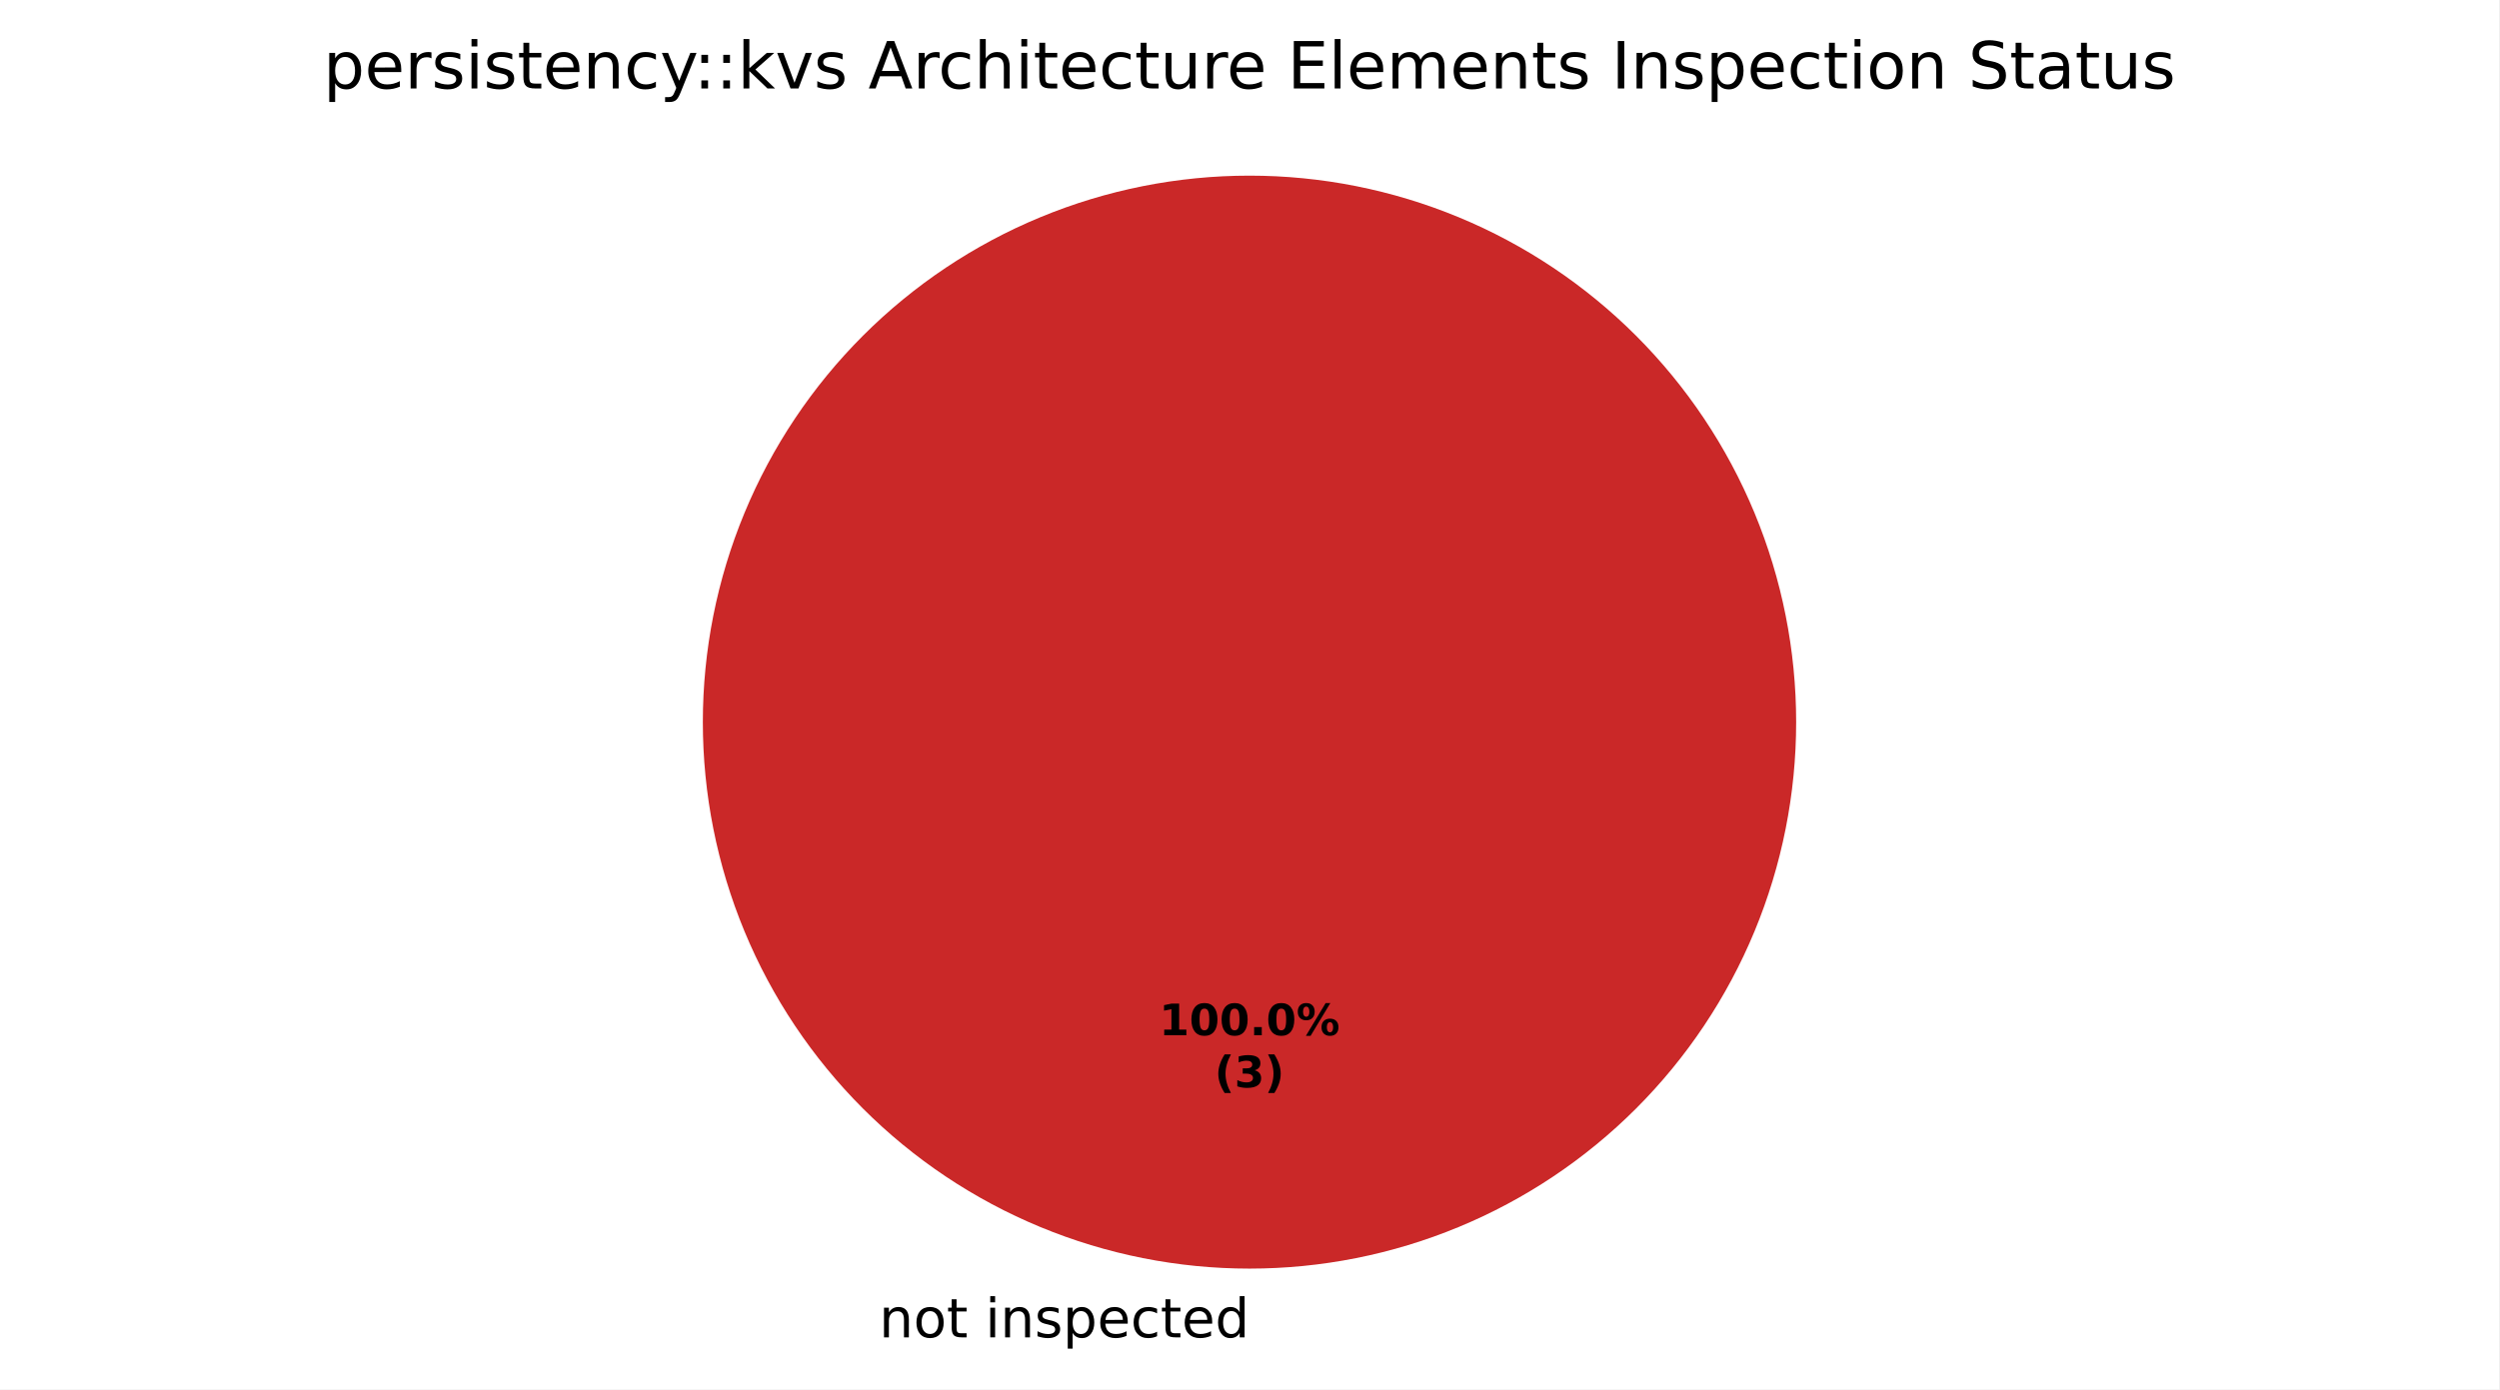
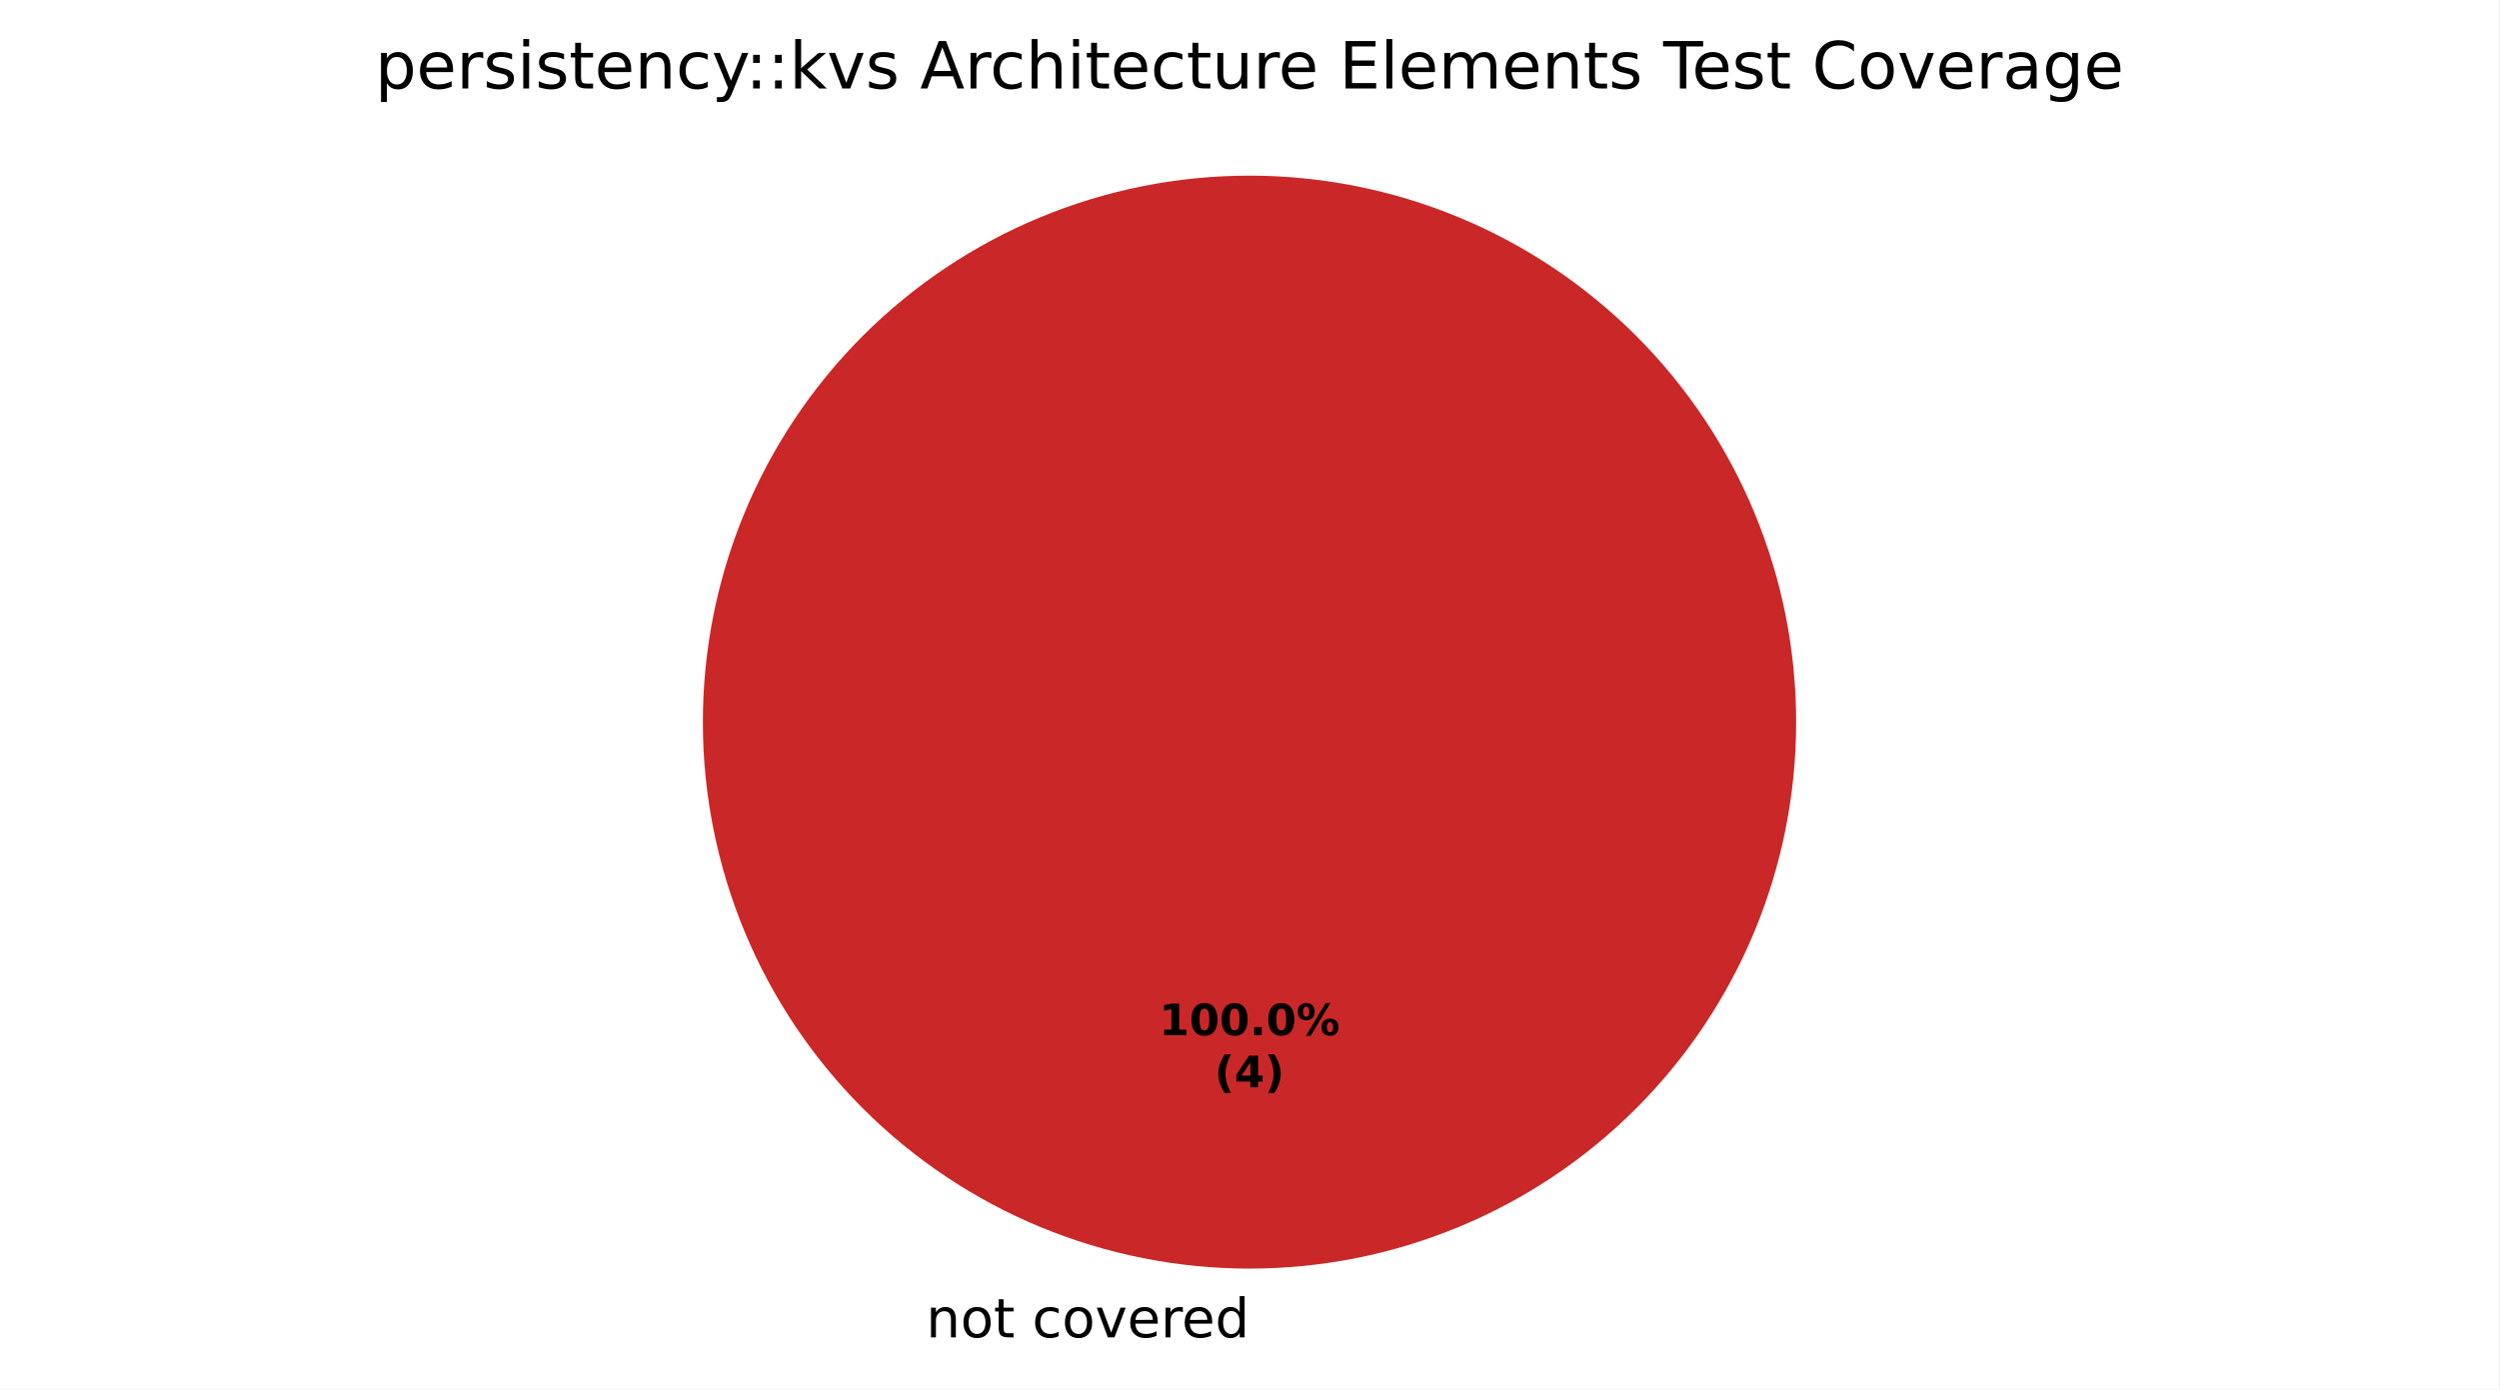
<svg xmlns="http://www.w3.org/2000/svg" xmlns:xlink="http://www.w3.org/1999/xlink" width="460.8pt" height="256.279pt" viewBox="0 0 460.8 256.279" version="1.1">
  <defs>
    <style type="text/css">*{stroke-linejoin: round; stroke-linecap: butt}</style>
  </defs>
  <g id="figure_1">
    <g id="patch_1">
      <path d="M 0 256.279  L 460.8 256.279  L 460.8 0  L 0 0  z " style="fill: #ffffff" />
    </g>
    <g id="axes_1">
      <g id="patch_2">
        <path d="M 230.4 32.398  C 230.4 32.398 230.4 32.398 230.4 32.398  L 230.4 133.198  z " style="fill: #37a12d" />
      </g>
      <g id="patch_3">
+         <path d="M 230.4 32.398  C 230.4 32.398 230.4 32.398 230.4 32.398  L 230.4 133.198  z " style="fill: #f0a500" />
+       </g>
+       <g id="patch_4">
        <path d="M 331.2 133.198  C 331.2 119.961 328.593 106.853 323.527 94.624  C 318.462 82.394 311.036 71.282 301.676 61.922  C 292.316 52.562 281.204 45.137 268.974 40.071  C 256.745 35.006 243.637 32.398 230.4 32.398  C 217.163 32.398 204.055 35.006 191.826 40.071  C 179.596 45.137 168.484 52.562 159.124 61.922  C 149.764 71.282 142.338 82.394 137.273 94.624  C 132.207 106.853 129.6 119.961 129.6 133.198  C 129.6 146.435 132.207 159.543 137.273 171.773  C 142.338 184.002 149.764 195.115 159.124 204.474  C 168.484 213.834 179.596 221.26 191.826 226.325  C 204.055 231.391 217.163 233.998 230.4 233.998  C 243.637 233.998 256.745 231.391 268.974 226.325  C 281.204 221.26 292.316 213.834 301.676 204.474  C 311.036 195.115 318.462 184.002 323.527 171.773  C 328.593 159.543 331.2 146.435 331.2 133.198  M 230.4 133.198  z " style="fill: #ca2828" />
      </g>
      <g id="matplotlib.axis_1" />
      <g id="matplotlib.axis_2" />
      <g id="text_1">
-         <g transform="translate(158.9203 246.6762) scale(0.1 -0.1)">
+         <g transform="translate(167.5859 246.6762) scale(0.1 -0.1)">
          <defs>
            <path id="DejaVuSans-3" transform="scale(0.015625)" />
            <path id="DejaVuSans-51" d="M 3513 2113  L 3513 0  L 2938 0  L 2938 2094  Q 2938 2591 2744 2837  Q 2550 3084 2163 3084  Q 1697 3084 1428 2787  Q 1159 2491 1159 1978  L 1159 0  L 581 0  L 581 3500  L 1159 3500  L 1159 2956  Q 1366 3272 1645 3428  Q 1925 3584 2291 3584  Q 2894 3584 3203 3211  Q 3513 2838 3513 2113  z " transform="scale(0.015625)" />
            <path id="DejaVuSans-52" d="M 1959 3097  Q 1497 3097 1228 2736  Q 959 2375 959 1747  Q 959 1119 1226 758  Q 1494 397 1959 397  Q 2419 397 2687 759  Q 2956 1122 2956 1747  Q 2956 2369 2687 2733  Q 2419 3097 1959 3097  z M 1959 3584  Q 2709 3584 3137 3096  Q 3566 2609 3566 1747  Q 3566 888 3137 398  Q 2709 -91 1959 -91  Q 1206 -91 779 398  Q 353 888 353 1747  Q 353 2609 779 3096  Q 1206 3584 1959 3584  z " transform="scale(0.015625)" />
            <path id="DejaVuSans-57" d="M 1172 4494  L 1172 3500  L 2356 3500  L 2356 3053  L 1172 3053  L 1172 1153  Q 1172 725 1289 603  Q 1406 481 1766 481  L 2356 481  L 2356 0  L 1766 0  Q 1100 0 847 248  Q 594 497 594 1153  L 594 3053  L 172 3053  L 172 3500  L 594 3500  L 594 4494  L 1172 4494  z " transform="scale(0.015625)" />
-             <path id="DejaVuSans-4c" d="M 603 3500  L 1178 3500  L 1178 0  L 603 0  L 603 3500  z M 603 4863  L 1178 4863  L 1178 4134  L 603 4134  L 603 4863  z " transform="scale(0.015625)" />
-             <path id="DejaVuSans-56" d="M 2834 3397  L 2834 2853  Q 2591 2978 2328 3040  Q 2066 3103 1784 3103  Q 1356 3103 1142 2972  Q 928 2841 928 2578  Q 928 2378 1081 2264  Q 1234 2150 1697 2047  L 1894 2003  Q 2506 1872 2764 1633  Q 3022 1394 3022 966  Q 3022 478 2636 193  Q 2250 -91 1575 -91  Q 1294 -91 989 -36  Q 684 19 347 128  L 347 722  Q 666 556 975 473  Q 1284 391 1588 391  Q 1994 391 2212 530  Q 2431 669 2431 922  Q 2431 1156 2273 1281  Q 2116 1406 1581 1522  L 1381 1569  Q 847 1681 609 1914  Q 372 2147 372 2553  Q 372 3047 722 3315  Q 1072 3584 1716 3584  Q 2034 3584 2315 3537  Q 2597 3491 2834 3397  z " transform="scale(0.015625)" />
-             <path id="DejaVuSans-53" d="M 1159 525  L 1159 -1331  L 581 -1331  L 581 3500  L 1159 3500  L 1159 2969  Q 1341 3281 1617 3432  Q 1894 3584 2278 3584  Q 2916 3584 3314 3078  Q 3713 2572 3713 1747  Q 3713 922 3314 415  Q 2916 -91 2278 -91  Q 1894 -91 1617 61  Q 1341 213 1159 525  z M 3116 1747  Q 3116 2381 2855 2742  Q 2594 3103 2138 3103  Q 1681 3103 1420 2742  Q 1159 2381 1159 1747  Q 1159 1113 1420 752  Q 1681 391 2138 391  Q 2594 391 2855 752  Q 3116 1113 3116 1747  z " transform="scale(0.015625)" />
+             <path id="DejaVuSans-46" d="M 3122 3366  L 3122 2828  Q 2878 2963 2633 3030  Q 2388 3097 2138 3097  Q 1578 3097 1268 2742  Q 959 2388 959 1747  Q 959 1106 1268 751  Q 1578 397 2138 397  Q 2388 397 2633 464  Q 2878 531 3122 666  L 3122 134  Q 2881 22 2623 -34  Q 2366 -91 2075 -91  Q 1284 -91 818 406  Q 353 903 353 1747  Q 353 2603 823 3093  Q 1294 3584 2113 3584  Q 2378 3584 2631 3529  Q 2884 3475 3122 3366  z " transform="scale(0.015625)" />
+             <path id="DejaVuSans-59" d="M 191 3500  L 800 3500  L 1894 563  L 2988 3500  L 3597 3500  L 2284 0  L 1503 0  L 191 3500  z " transform="scale(0.015625)" />
            <path id="DejaVuSans-48" d="M 3597 1894  L 3597 1613  L 953 1613  Q 991 1019 1311 708  Q 1631 397 2203 397  Q 2534 397 2845 478  Q 3156 559 3463 722  L 3463 178  Q 3153 47 2828 -22  Q 2503 -91 2169 -91  Q 1331 -91 842 396  Q 353 884 353 1716  Q 353 2575 817 3079  Q 1281 3584 2069 3584  Q 2775 3584 3186 3129  Q 3597 2675 3597 1894  z M 3022 2063  Q 3016 2534 2758 2815  Q 2500 3097 2075 3097  Q 1594 3097 1305 2825  Q 1016 2553 972 2059  L 3022 2063  z " transform="scale(0.015625)" />
-             <path id="DejaVuSans-46" d="M 3122 3366  L 3122 2828  Q 2878 2963 2633 3030  Q 2388 3097 2138 3097  Q 1578 3097 1268 2742  Q 959 2388 959 1747  Q 959 1106 1268 751  Q 1578 397 2138 397  Q 2388 397 2633 464  Q 2878 531 3122 666  L 3122 134  Q 2881 22 2623 -34  Q 2366 -91 2075 -91  Q 1284 -91 818 406  Q 353 903 353 1747  Q 353 2603 823 3093  Q 1294 3584 2113 3584  Q 2378 3584 2631 3529  Q 2884 3475 3122 3366  z " transform="scale(0.015625)" />
+             <path id="DejaVuSans-55" d="M 2631 2963  Q 2534 3019 2420 3045  Q 2306 3072 2169 3072  Q 1681 3072 1420 2755  Q 1159 2438 1159 1844  L 1159 0  L 581 0  L 581 3500  L 1159 3500  L 1159 2956  Q 1341 3275 1631 3429  Q 1922 3584 2338 3584  Q 2397 3584 2469 3576  Q 2541 3569 2628 3553  L 2631 2963  z " transform="scale(0.015625)" />
            <path id="DejaVuSans-47" d="M 2906 2969  L 2906 4863  L 3481 4863  L 3481 0  L 2906 0  L 2906 525  Q 2725 213 2448 61  Q 2172 -91 1784 -91  Q 1150 -91 751 415  Q 353 922 353 1747  Q 353 2572 751 3078  Q 1150 3584 1784 3584  Q 2172 3584 2448 3432  Q 2725 3281 2906 2969  z M 947 1747  Q 947 1113 1208 752  Q 1469 391 1925 391  Q 2381 391 2643 752  Q 2906 1113 2906 1747  Q 2906 2381 2643 2742  Q 2381 3103 1925 3103  Q 1469 3103 1208 2742  Q 947 2381 947 1747  z " transform="scale(0.015625)" />
          </defs>
          <use xlink:href="#DejaVuSans-3" />
          <use xlink:href="#DejaVuSans-51" transform="translate(31.78125 0)" />
          <use xlink:href="#DejaVuSans-52" transform="translate(95.15625 0)" />
          <use xlink:href="#DejaVuSans-57" transform="translate(156.3438 0)" />
          <use xlink:href="#DejaVuSans-3" transform="translate(195.5469 0)" />
-           <use xlink:href="#DejaVuSans-4c" transform="translate(227.3281 0)" />
-           <use xlink:href="#DejaVuSans-51" transform="translate(255.1094 0)" />
-           <use xlink:href="#DejaVuSans-56" transform="translate(318.4844 0)" />
-           <use xlink:href="#DejaVuSans-53" transform="translate(370.5781 0)" />
-           <use xlink:href="#DejaVuSans-48" transform="translate(434.0625 0)" />
-           <use xlink:href="#DejaVuSans-46" transform="translate(495.5938 0)" />
-           <use xlink:href="#DejaVuSans-57" transform="translate(550.5781 0)" />
-           <use xlink:href="#DejaVuSans-48" transform="translate(589.7812 0)" />
-           <use xlink:href="#DejaVuSans-47" transform="translate(651.3125 0)" />
+           <use xlink:href="#DejaVuSans-46" transform="translate(227.3281 0)" />
+           <use xlink:href="#DejaVuSans-52" transform="translate(282.3125 0)" />
+           <use xlink:href="#DejaVuSans-59" transform="translate(343.5 0)" />
+           <use xlink:href="#DejaVuSans-48" transform="translate(402.6875 0)" />
+           <use xlink:href="#DejaVuSans-55" transform="translate(464.2188 0)" />
+           <use xlink:href="#DejaVuSans-48" transform="translate(503.125 0)" />
+           <use xlink:href="#DejaVuSans-47" transform="translate(564.6562 0)" />
        </g>
      </g>
      <g id="text_2">
        <g transform="translate(213.74 190.9555) scale(0.08 -0.08)">
          <defs>
            <path id="DejaVuSans-Bold-14" d="M 750 831  L 1813 831  L 1813 3847  L 722 3622  L 722 4441  L 1806 4666  L 2950 4666  L 2950 831  L 4013 831  L 4013 0  L 750 0  L 750 831  z " transform="scale(0.015625)" />
            <path id="DejaVuSans-Bold-13" d="M 2944 2338  Q 2944 3213 2780 3570  Q 2616 3928 2228 3928  Q 1841 3928 1675 3570  Q 1509 3213 1509 2338  Q 1509 1453 1675 1090  Q 1841 728 2228 728  Q 2613 728 2778 1090  Q 2944 1453 2944 2338  z M 4147 2328  Q 4147 1169 3647 539  Q 3147 -91 2228 -91  Q 1306 -91 806 539  Q 306 1169 306 2328  Q 306 3491 806 4120  Q 1306 4750 2228 4750  Q 3147 4750 3647 4120  Q 4147 3491 4147 2328  z " transform="scale(0.015625)" />
            <path id="DejaVuSans-Bold-11" d="M 653 1209  L 1778 1209  L 1778 0  L 653 0  L 653 1209  z " transform="scale(0.015625)" />
            <path id="DejaVuSans-Bold-8" d="M 4959 1925  Q 4738 1925 4616 1733  Q 4494 1541 4494 1184  Q 4494 825 4614 633  Q 4734 441 4959 441  Q 5184 441 5303 633  Q 5422 825 5422 1184  Q 5422 1541 5301 1733  Q 5181 1925 4959 1925  z M 4959 2450  Q 5541 2450 5875 2112  Q 6209 1775 6209 1184  Q 6209 594 5875 251  Q 5541 -91 4959 -91  Q 4378 -91 4042 251  Q 3706 594 3706 1184  Q 3706 1772 4042 2111  Q 4378 2450 4959 2450  z M 2094 -91  L 1403 -91  L 4319 4750  L 5013 4750  L 2094 -91  z M 1453 4750  Q 2034 4750 2367 4411  Q 2700 4072 2700 3481  Q 2700 2891 2367 2550  Q 2034 2209 1453 2209  Q 872 2209 539 2550  Q 206 2891 206 3481  Q 206 4072 539 4411  Q 872 4750 1453 4750  z M 1453 4225  Q 1228 4225 1106 4031  Q 984 3838 984 3481  Q 984 3122 1106 2926  Q 1228 2731 1453 2731  Q 1678 2731 1798 2926  Q 1919 3122 1919 3481  Q 1919 3838 1797 4031  Q 1675 4225 1453 4225  z " transform="scale(0.015625)" />
          </defs>
          <use xlink:href="#DejaVuSans-Bold-14" />
          <use xlink:href="#DejaVuSans-Bold-13" transform="translate(69.57812 0)" />
          <use xlink:href="#DejaVuSans-Bold-13" transform="translate(139.1562 0)" />
          <use xlink:href="#DejaVuSans-Bold-11" transform="translate(208.7344 0)" />
          <use xlink:href="#DejaVuSans-Bold-13" transform="translate(246.7188 0)" />
          <use xlink:href="#DejaVuSans-Bold-8" transform="translate(316.2969 0)" />
        </g>
        <g transform="translate(223.9606 200.557) scale(0.08 -0.08)">
          <defs>
            <path id="DejaVuSans-Bold-b" d="M 2413 -844  L 1484 -844  Q 1006 -72 778 623  Q 550 1319 550 2003  Q 550 2688 779 3389  Q 1009 4091 1484 4856  L 2413 4856  Q 2013 4116 1813 3408  Q 1613 2700 1613 2009  Q 1613 1319 1811 609  Q 2009 -100 2413 -844  z " transform="scale(0.015625)" />
-             <path id="DejaVuSans-Bold-16" d="M 2981 2516  Q 3453 2394 3698 2092  Q 3944 1791 3944 1325  Q 3944 631 3412 270  Q 2881 -91 1863 -91  Q 1503 -91 1142 -33  Q 781 25 428 141  L 428 1069  Q 766 900 1098 814  Q 1431 728 1753 728  Q 2231 728 2486 893  Q 2741 1059 2741 1369  Q 2741 1688 2480 1852  Q 2219 2016 1709 2016  L 1228 2016  L 1228 2791  L 1734 2791  Q 2188 2791 2409 2933  Q 2631 3075 2631 3366  Q 2631 3634 2415 3781  Q 2200 3928 1806 3928  Q 1516 3928 1219 3862  Q 922 3797 628 3669  L 628 4550  Q 984 4650 1334 4700  Q 1684 4750 2022 4750  Q 2931 4750 3382 4451  Q 3834 4153 3834 3553  Q 3834 3144 3618 2883  Q 3403 2622 2981 2516  z " transform="scale(0.015625)" />
+             <path id="DejaVuSans-Bold-17" d="M 2356 3675  L 1038 1722  L 2356 1722  L 2356 3675  z M 2156 4666  L 3494 4666  L 3494 1722  L 4159 1722  L 4159 850  L 3494 850  L 3494 0  L 2356 0  L 2356 850  L 288 850  L 288 1881  L 2156 4666  z " transform="scale(0.015625)" />
            <path id="DejaVuSans-Bold-c" d="M 513 -844  Q 913 -100 1113 609  Q 1313 1319 1313 2009  Q 1313 2700 1113 3408  Q 913 4116 513 4856  L 1441 4856  Q 1916 4091 2145 3389  Q 2375 2688 2375 2003  Q 2375 1319 2147 623  Q 1919 -72 1441 -844  L 513 -844  z " transform="scale(0.015625)" />
          </defs>
          <use xlink:href="#DejaVuSans-Bold-b" />
-           <use xlink:href="#DejaVuSans-Bold-16" transform="translate(45.70312 0)" />
+           <use xlink:href="#DejaVuSans-Bold-17" transform="translate(45.70312 0)" />
          <use xlink:href="#DejaVuSans-Bold-c" transform="translate(115.2812 0)" />
        </g>
      </g>
      <g id="text_3">
-         <g transform="translate(59.62594 16.31812) scale(0.12 -0.12)">
+         <g transform="translate(69.17156 16.31812) scale(0.12 -0.12)">
          <defs>
-             <path id="DejaVuSans-55" d="M 2631 2963  Q 2534 3019 2420 3045  Q 2306 3072 2169 3072  Q 1681 3072 1420 2755  Q 1159 2438 1159 1844  L 1159 0  L 581 0  L 581 3500  L 1159 3500  L 1159 2956  Q 1341 3275 1631 3429  Q 1922 3584 2338 3584  Q 2397 3584 2469 3576  Q 2541 3569 2628 3553  L 2631 2963  z " transform="scale(0.015625)" />
+             <path id="DejaVuSans-53" d="M 1159 525  L 1159 -1331  L 581 -1331  L 581 3500  L 1159 3500  L 1159 2969  Q 1341 3281 1617 3432  Q 1894 3584 2278 3584  Q 2916 3584 3314 3078  Q 3713 2572 3713 1747  Q 3713 922 3314 415  Q 2916 -91 2278 -91  Q 1894 -91 1617 61  Q 1341 213 1159 525  z M 3116 1747  Q 3116 2381 2855 2742  Q 2594 3103 2138 3103  Q 1681 3103 1420 2742  Q 1159 2381 1159 1747  Q 1159 1113 1420 752  Q 1681 391 2138 391  Q 2594 391 2855 752  Q 3116 1113 3116 1747  z " transform="scale(0.015625)" />
+             <path id="DejaVuSans-56" d="M 2834 3397  L 2834 2853  Q 2591 2978 2328 3040  Q 2066 3103 1784 3103  Q 1356 3103 1142 2972  Q 928 2841 928 2578  Q 928 2378 1081 2264  Q 1234 2150 1697 2047  L 1894 2003  Q 2506 1872 2764 1633  Q 3022 1394 3022 966  Q 3022 478 2636 193  Q 2250 -91 1575 -91  Q 1294 -91 989 -36  Q 684 19 347 128  L 347 722  Q 666 556 975 473  Q 1284 391 1588 391  Q 1994 391 2212 530  Q 2431 669 2431 922  Q 2431 1156 2273 1281  Q 2116 1406 1581 1522  L 1381 1569  Q 847 1681 609 1914  Q 372 2147 372 2553  Q 372 3047 722 3315  Q 1072 3584 1716 3584  Q 2034 3584 2315 3537  Q 2597 3491 2834 3397  z " transform="scale(0.015625)" />
+             <path id="DejaVuSans-4c" d="M 603 3500  L 1178 3500  L 1178 0  L 603 0  L 603 3500  z M 603 4863  L 1178 4863  L 1178 4134  L 603 4134  L 603 4863  z " transform="scale(0.015625)" />
            <path id="DejaVuSans-5c" d="M 2059 -325  Q 1816 -950 1584 -1140  Q 1353 -1331 966 -1331  L 506 -1331  L 506 -850  L 844 -850  Q 1081 -850 1212 -737  Q 1344 -625 1503 -206  L 1606 56  L 191 3500  L 800 3500  L 1894 763  L 2988 3500  L 3597 3500  L 2059 -325  z " transform="scale(0.015625)" />
            <path id="DejaVuSans-1d" d="M 750 794  L 1409 794  L 1409 0  L 750 0  L 750 794  z M 750 3309  L 1409 3309  L 1409 2516  L 750 2516  L 750 3309  z " transform="scale(0.015625)" />
            <path id="DejaVuSans-4e" d="M 581 4863  L 1159 4863  L 1159 1991  L 2875 3500  L 3609 3500  L 1753 1863  L 3688 0  L 2938 0  L 1159 1709  L 1159 0  L 581 0  L 581 4863  z " transform="scale(0.015625)" />
-             <path id="DejaVuSans-59" d="M 191 3500  L 800 3500  L 1894 563  L 2988 3500  L 3597 3500  L 2284 0  L 1503 0  L 191 3500  z " transform="scale(0.015625)" />
            <path id="DejaVuSans-24" d="M 2188 4044  L 1331 1722  L 3047 1722  L 2188 4044  z M 1831 4666  L 2547 4666  L 4325 0  L 3669 0  L 3244 1197  L 1141 1197  L 716 0  L 50 0  L 1831 4666  z " transform="scale(0.015625)" />
            <path id="DejaVuSans-4b" d="M 3513 2113  L 3513 0  L 2938 0  L 2938 2094  Q 2938 2591 2744 2837  Q 2550 3084 2163 3084  Q 1697 3084 1428 2787  Q 1159 2491 1159 1978  L 1159 0  L 581 0  L 581 4863  L 1159 4863  L 1159 2956  Q 1366 3272 1645 3428  Q 1925 3584 2291 3584  Q 2894 3584 3203 3211  Q 3513 2838 3513 2113  z " transform="scale(0.015625)" />
            <path id="DejaVuSans-58" d="M 544 1381  L 544 3500  L 1119 3500  L 1119 1403  Q 1119 906 1312 657  Q 1506 409 1894 409  Q 2359 409 2629 706  Q 2900 1003 2900 1516  L 2900 3500  L 3475 3500  L 3475 0  L 2900 0  L 2900 538  Q 2691 219 2414 64  Q 2138 -91 1772 -91  Q 1169 -91 856 284  Q 544 659 544 1381  z M 1991 3584  L 1991 3584  z " transform="scale(0.015625)" />
            <path id="DejaVuSans-28" d="M 628 4666  L 3578 4666  L 3578 4134  L 1259 4134  L 1259 2753  L 3481 2753  L 3481 2222  L 1259 2222  L 1259 531  L 3634 531  L 3634 0  L 628 0  L 628 4666  z " transform="scale(0.015625)" />
            <path id="DejaVuSans-4f" d="M 603 4863  L 1178 4863  L 1178 0  L 603 0  L 603 4863  z " transform="scale(0.015625)" />
            <path id="DejaVuSans-50" d="M 3328 2828  Q 3544 3216 3844 3400  Q 4144 3584 4550 3584  Q 5097 3584 5394 3201  Q 5691 2819 5691 2113  L 5691 0  L 5113 0  L 5113 2094  Q 5113 2597 4934 2840  Q 4756 3084 4391 3084  Q 3944 3084 3684 2787  Q 3425 2491 3425 1978  L 3425 0  L 2847 0  L 2847 2094  Q 2847 2600 2669 2842  Q 2491 3084 2119 3084  Q 1678 3084 1418 2786  Q 1159 2488 1159 1978  L 1159 0  L 581 0  L 581 3500  L 1159 3500  L 1159 2956  Q 1356 3278 1631 3431  Q 1906 3584 2284 3584  Q 2666 3584 2933 3390  Q 3200 3197 3328 2828  z " transform="scale(0.015625)" />
-             <path id="DejaVuSans-2c" d="M 628 4666  L 1259 4666  L 1259 0  L 628 0  L 628 4666  z " transform="scale(0.015625)" />
-             <path id="DejaVuSans-36" d="M 3425 4513  L 3425 3897  Q 3066 4069 2747 4153  Q 2428 4238 2131 4238  Q 1616 4238 1336 4038  Q 1056 3838 1056 3469  Q 1056 3159 1242 3001  Q 1428 2844 1947 2747  L 2328 2669  Q 3034 2534 3370 2195  Q 3706 1856 3706 1288  Q 3706 609 3251 259  Q 2797 -91 1919 -91  Q 1588 -91 1214 -16  Q 841 59 441 206  L 441 856  Q 825 641 1194 531  Q 1563 422 1919 422  Q 2459 422 2753 634  Q 3047 847 3047 1241  Q 3047 1584 2836 1778  Q 2625 1972 2144 2069  L 1759 2144  Q 1053 2284 737 2584  Q 422 2884 422 3419  Q 422 4038 858 4394  Q 1294 4750 2059 4750  Q 2388 4750 2728 4690  Q 3069 4631 3425 4513  z " transform="scale(0.015625)" />
+             <path id="DejaVuSans-37" d="M -19 4666  L 3928 4666  L 3928 4134  L 2272 4134  L 2272 0  L 1638 0  L 1638 4134  L -19 4134  L -19 4666  z " transform="scale(0.015625)" />
+             <path id="DejaVuSans-26" d="M 4122 4306  L 4122 3641  Q 3803 3938 3442 4084  Q 3081 4231 2675 4231  Q 1875 4231 1450 3742  Q 1025 3253 1025 2328  Q 1025 1406 1450 917  Q 1875 428 2675 428  Q 3081 428 3442 575  Q 3803 722 4122 1019  L 4122 359  Q 3791 134 3420 21  Q 3050 -91 2638 -91  Q 1578 -91 968 557  Q 359 1206 359 2328  Q 359 3453 968 4101  Q 1578 4750 2638 4750  Q 3056 4750 3426 4639  Q 3797 4528 4122 4306  z " transform="scale(0.015625)" />
            <path id="DejaVuSans-44" d="M 2194 1759  Q 1497 1759 1228 1600  Q 959 1441 959 1056  Q 959 750 1161 570  Q 1363 391 1709 391  Q 2188 391 2477 730  Q 2766 1069 2766 1631  L 2766 1759  L 2194 1759  z M 3341 1997  L 3341 0  L 2766 0  L 2766 531  Q 2569 213 2275 61  Q 1981 -91 1556 -91  Q 1019 -91 701 211  Q 384 513 384 1019  Q 384 1609 779 1909  Q 1175 2209 1959 2209  L 2766 2209  L 2766 2266  Q 2766 2663 2505 2880  Q 2244 3097 1772 3097  Q 1472 3097 1187 3025  Q 903 2953 641 2809  L 641 3341  Q 956 3463 1253 3523  Q 1550 3584 1831 3584  Q 2591 3584 2966 3190  Q 3341 2797 3341 1997  z " transform="scale(0.015625)" />
+             <path id="DejaVuSans-4a" d="M 2906 1791  Q 2906 2416 2648 2759  Q 2391 3103 1925 3103  Q 1463 3103 1205 2759  Q 947 2416 947 1791  Q 947 1169 1205 825  Q 1463 481 1925 481  Q 2391 481 2648 825  Q 2906 1169 2906 1791  z M 3481 434  Q 3481 -459 3084 -895  Q 2688 -1331 1869 -1331  Q 1566 -1331 1297 -1286  Q 1028 -1241 775 -1147  L 775 -588  Q 1028 -725 1275 -790  Q 1522 -856 1778 -856  Q 2344 -856 2625 -561  Q 2906 -266 2906 331  L 2906 616  Q 2728 306 2450 153  Q 2172 0 1784 0  Q 1141 0 747 490  Q 353 981 353 1791  Q 353 2603 747 3093  Q 1141 3584 1784 3584  Q 2172 3584 2450 3431  Q 2728 3278 2906 2969  L 2906 3500  L 3481 3500  L 3481 434  z " transform="scale(0.015625)" />
          </defs>
          <use xlink:href="#DejaVuSans-53" />
          <use xlink:href="#DejaVuSans-48" transform="translate(63.48438 0)" />
          <use xlink:href="#DejaVuSans-55" transform="translate(125.0156 0)" />
          <use xlink:href="#DejaVuSans-56" transform="translate(166.125 0)" />
          <use xlink:href="#DejaVuSans-4c" transform="translate(218.2188 0)" />
          <use xlink:href="#DejaVuSans-56" transform="translate(246 0)" />
          <use xlink:href="#DejaVuSans-57" transform="translate(298.0938 0)" />
          <use xlink:href="#DejaVuSans-48" transform="translate(337.2969 0)" />
          <use xlink:href="#DejaVuSans-51" transform="translate(398.8281 0)" />
          <use xlink:href="#DejaVuSans-46" transform="translate(462.2031 0)" />
          <use xlink:href="#DejaVuSans-5c" transform="translate(517.1875 0)" />
          <use xlink:href="#DejaVuSans-1d" transform="translate(569.0938 0)" />
          <use xlink:href="#DejaVuSans-1d" transform="translate(602.7812 0)" />
          <use xlink:href="#DejaVuSans-4e" transform="translate(636.4688 0)" />
          <use xlink:href="#DejaVuSans-59" transform="translate(694.375 0)" />
          <use xlink:href="#DejaVuSans-56" transform="translate(753.5625 0)" />
          <use xlink:href="#DejaVuSans-3" transform="translate(805.6562 0)" />
          <use xlink:href="#DejaVuSans-24" transform="translate(837.4375 0)" />
          <use xlink:href="#DejaVuSans-55" transform="translate(905.8438 0)" />
          <use xlink:href="#DejaVuSans-46" transform="translate(944.75 0)" />
          <use xlink:href="#DejaVuSans-4b" transform="translate(999.7344 0)" />
          <use xlink:href="#DejaVuSans-4c" transform="translate(1063.109 0)" />
          <use xlink:href="#DejaVuSans-57" transform="translate(1090.891 0)" />
          <use xlink:href="#DejaVuSans-48" transform="translate(1130.094 0)" />
          <use xlink:href="#DejaVuSans-46" transform="translate(1191.625 0)" />
          <use xlink:href="#DejaVuSans-57" transform="translate(1246.609 0)" />
          <use xlink:href="#DejaVuSans-58" transform="translate(1285.812 0)" />
          <use xlink:href="#DejaVuSans-55" transform="translate(1349.188 0)" />
          <use xlink:href="#DejaVuSans-48" transform="translate(1388.094 0)" />
          <use xlink:href="#DejaVuSans-3" transform="translate(1449.625 0)" />
          <use xlink:href="#DejaVuSans-28" transform="translate(1481.406 0)" />
          <use xlink:href="#DejaVuSans-4f" transform="translate(1544.594 0)" />
          <use xlink:href="#DejaVuSans-48" transform="translate(1572.375 0)" />
          <use xlink:href="#DejaVuSans-50" transform="translate(1633.906 0)" />
          <use xlink:href="#DejaVuSans-48" transform="translate(1731.312 0)" />
          <use xlink:href="#DejaVuSans-51" transform="translate(1792.844 0)" />
          <use xlink:href="#DejaVuSans-57" transform="translate(1856.219 0)" />
          <use xlink:href="#DejaVuSans-56" transform="translate(1895.422 0)" />
          <use xlink:href="#DejaVuSans-3" transform="translate(1947.516 0)" />
-           <use xlink:href="#DejaVuSans-2c" transform="translate(1979.297 0)" />
-           <use xlink:href="#DejaVuSans-51" transform="translate(2008.797 0)" />
-           <use xlink:href="#DejaVuSans-56" transform="translate(2072.172 0)" />
-           <use xlink:href="#DejaVuSans-53" transform="translate(2124.266 0)" />
-           <use xlink:href="#DejaVuSans-48" transform="translate(2187.75 0)" />
-           <use xlink:href="#DejaVuSans-46" transform="translate(2249.281 0)" />
-           <use xlink:href="#DejaVuSans-57" transform="translate(2304.266 0)" />
-           <use xlink:href="#DejaVuSans-4c" transform="translate(2343.469 0)" />
-           <use xlink:href="#DejaVuSans-52" transform="translate(2371.25 0)" />
-           <use xlink:href="#DejaVuSans-51" transform="translate(2432.438 0)" />
-           <use xlink:href="#DejaVuSans-3" transform="translate(2495.812 0)" />
-           <use xlink:href="#DejaVuSans-36" transform="translate(2527.594 0)" />
-           <use xlink:href="#DejaVuSans-57" transform="translate(2591.078 0)" />
-           <use xlink:href="#DejaVuSans-44" transform="translate(2630.281 0)" />
-           <use xlink:href="#DejaVuSans-57" transform="translate(2691.562 0)" />
-           <use xlink:href="#DejaVuSans-58" transform="translate(2730.766 0)" />
-           <use xlink:href="#DejaVuSans-56" transform="translate(2794.141 0)" />
+           <use xlink:href="#DejaVuSans-37" transform="translate(1979.297 0)" />
+           <use xlink:href="#DejaVuSans-48" transform="translate(2023.391 0)" />
+           <use xlink:href="#DejaVuSans-56" transform="translate(2084.922 0)" />
+           <use xlink:href="#DejaVuSans-57" transform="translate(2137.016 0)" />
+           <use xlink:href="#DejaVuSans-3" transform="translate(2176.219 0)" />
+           <use xlink:href="#DejaVuSans-26" transform="translate(2208 0)" />
+           <use xlink:href="#DejaVuSans-52" transform="translate(2277.828 0)" />
+           <use xlink:href="#DejaVuSans-59" transform="translate(2339.016 0)" />
+           <use xlink:href="#DejaVuSans-48" transform="translate(2398.203 0)" />
+           <use xlink:href="#DejaVuSans-55" transform="translate(2459.734 0)" />
+           <use xlink:href="#DejaVuSans-44" transform="translate(2500.844 0)" />
+           <use xlink:href="#DejaVuSans-4a" transform="translate(2562.125 0)" />
+           <use xlink:href="#DejaVuSans-48" transform="translate(2625.609 0)" />
        </g>
      </g>
    </g>
  </g>
</svg>
